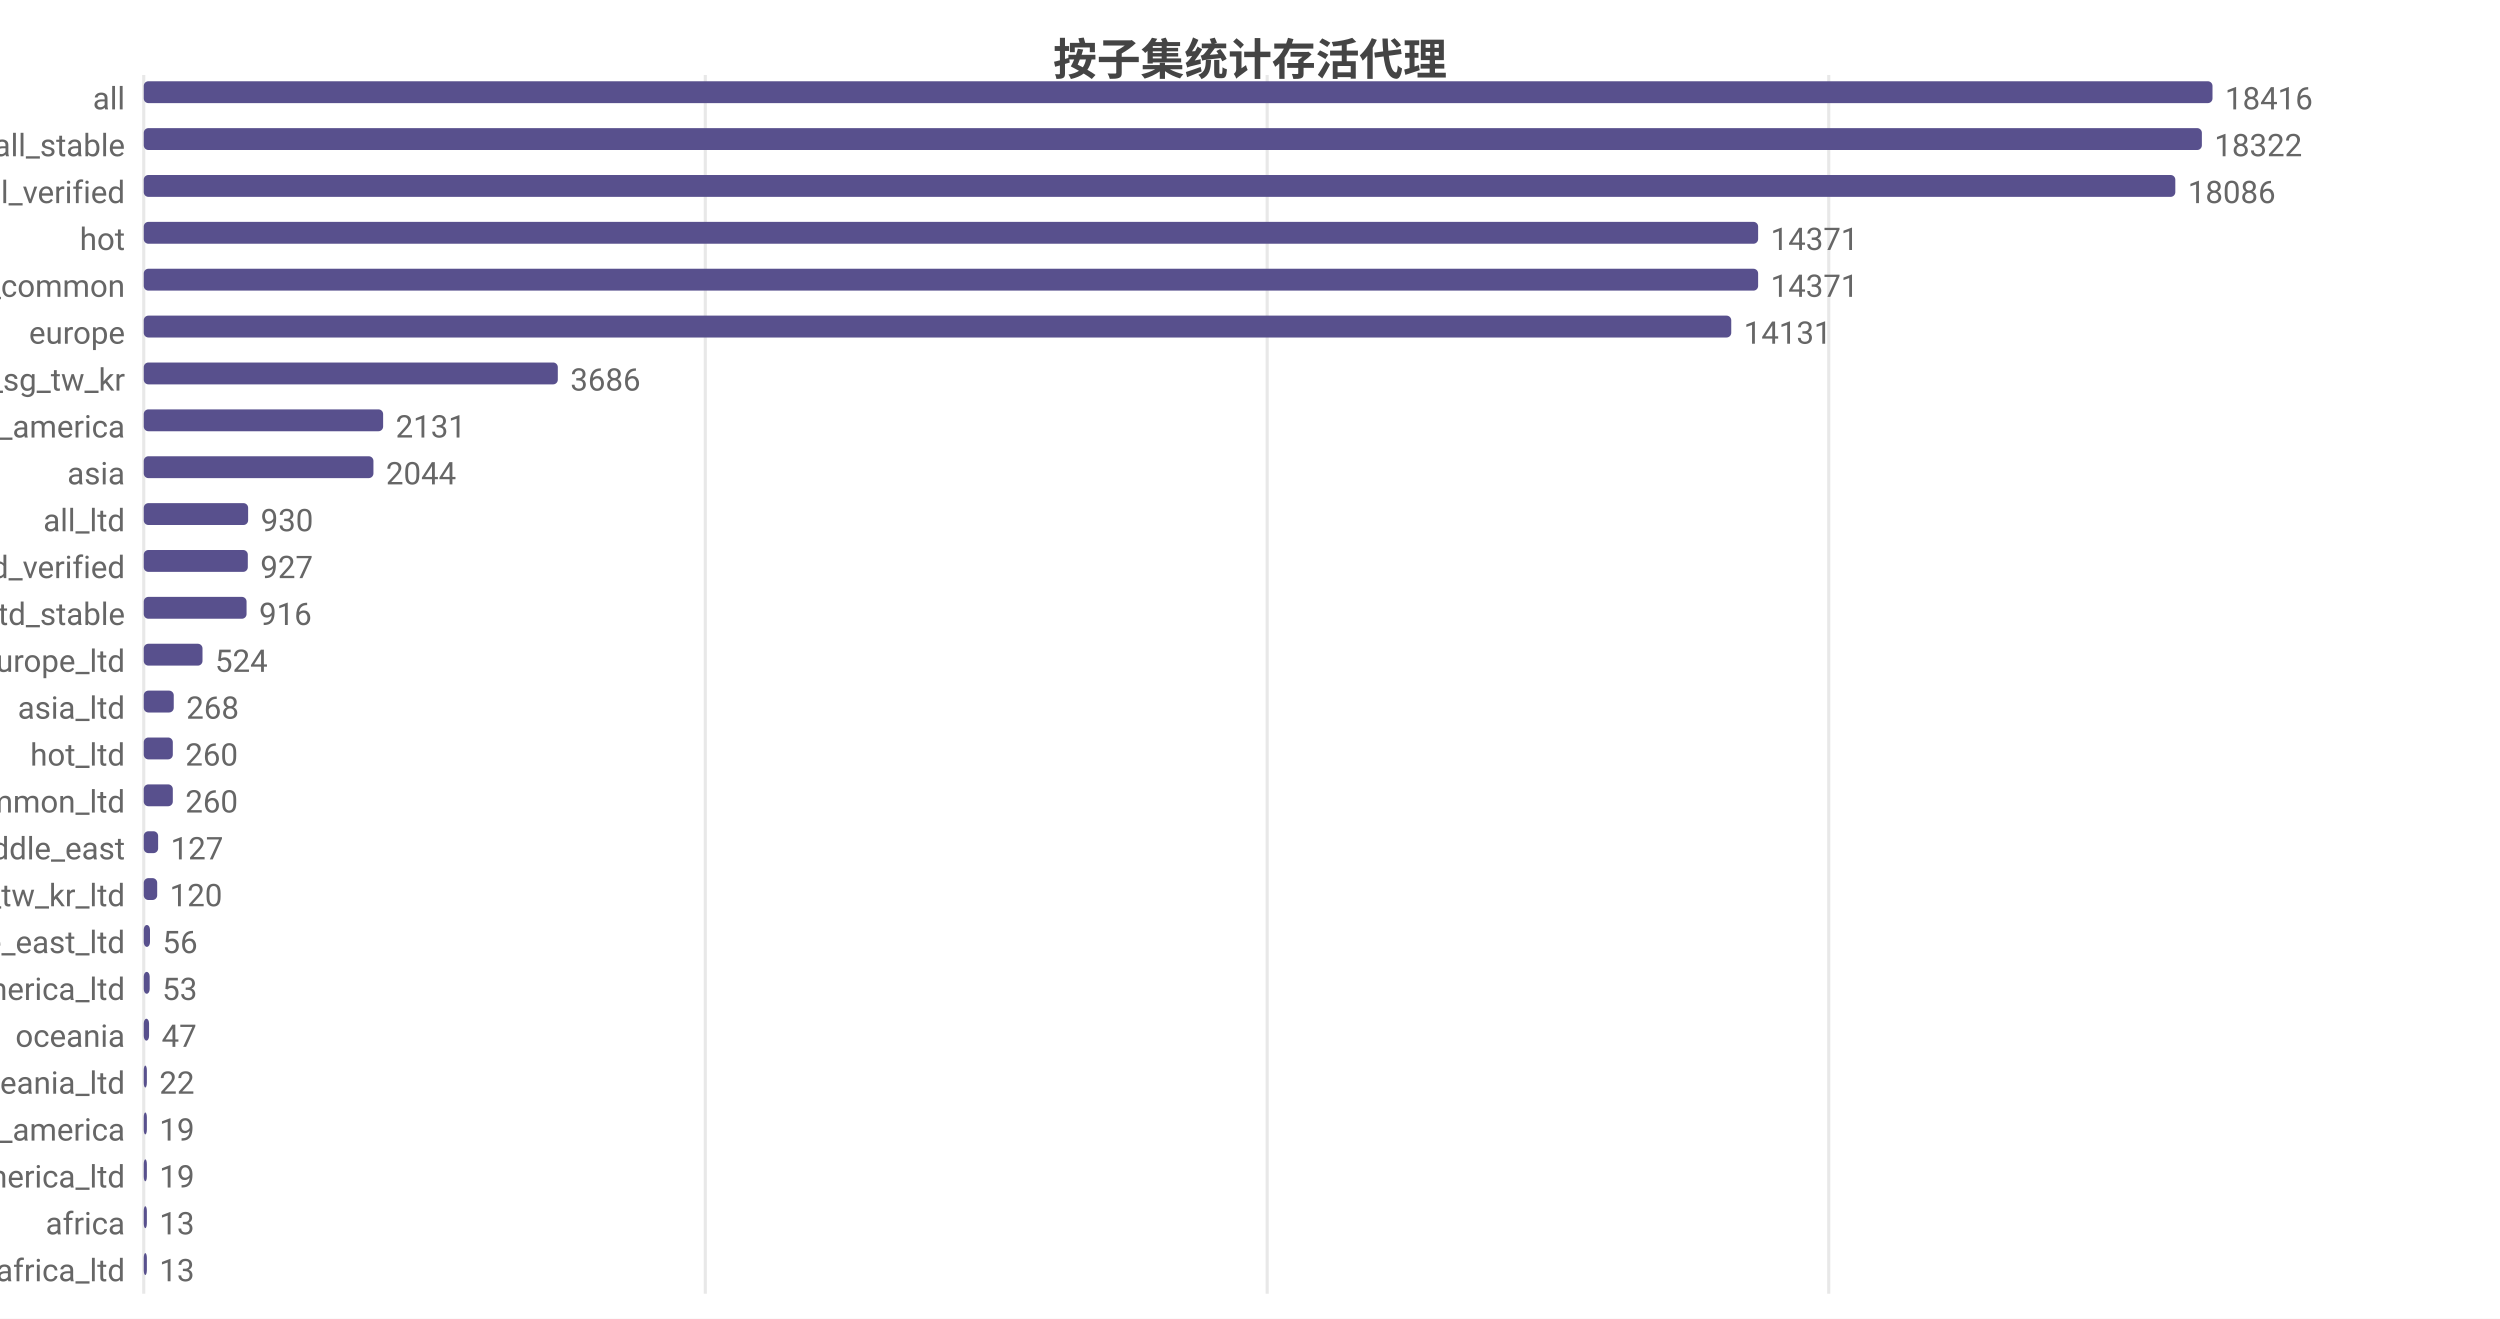
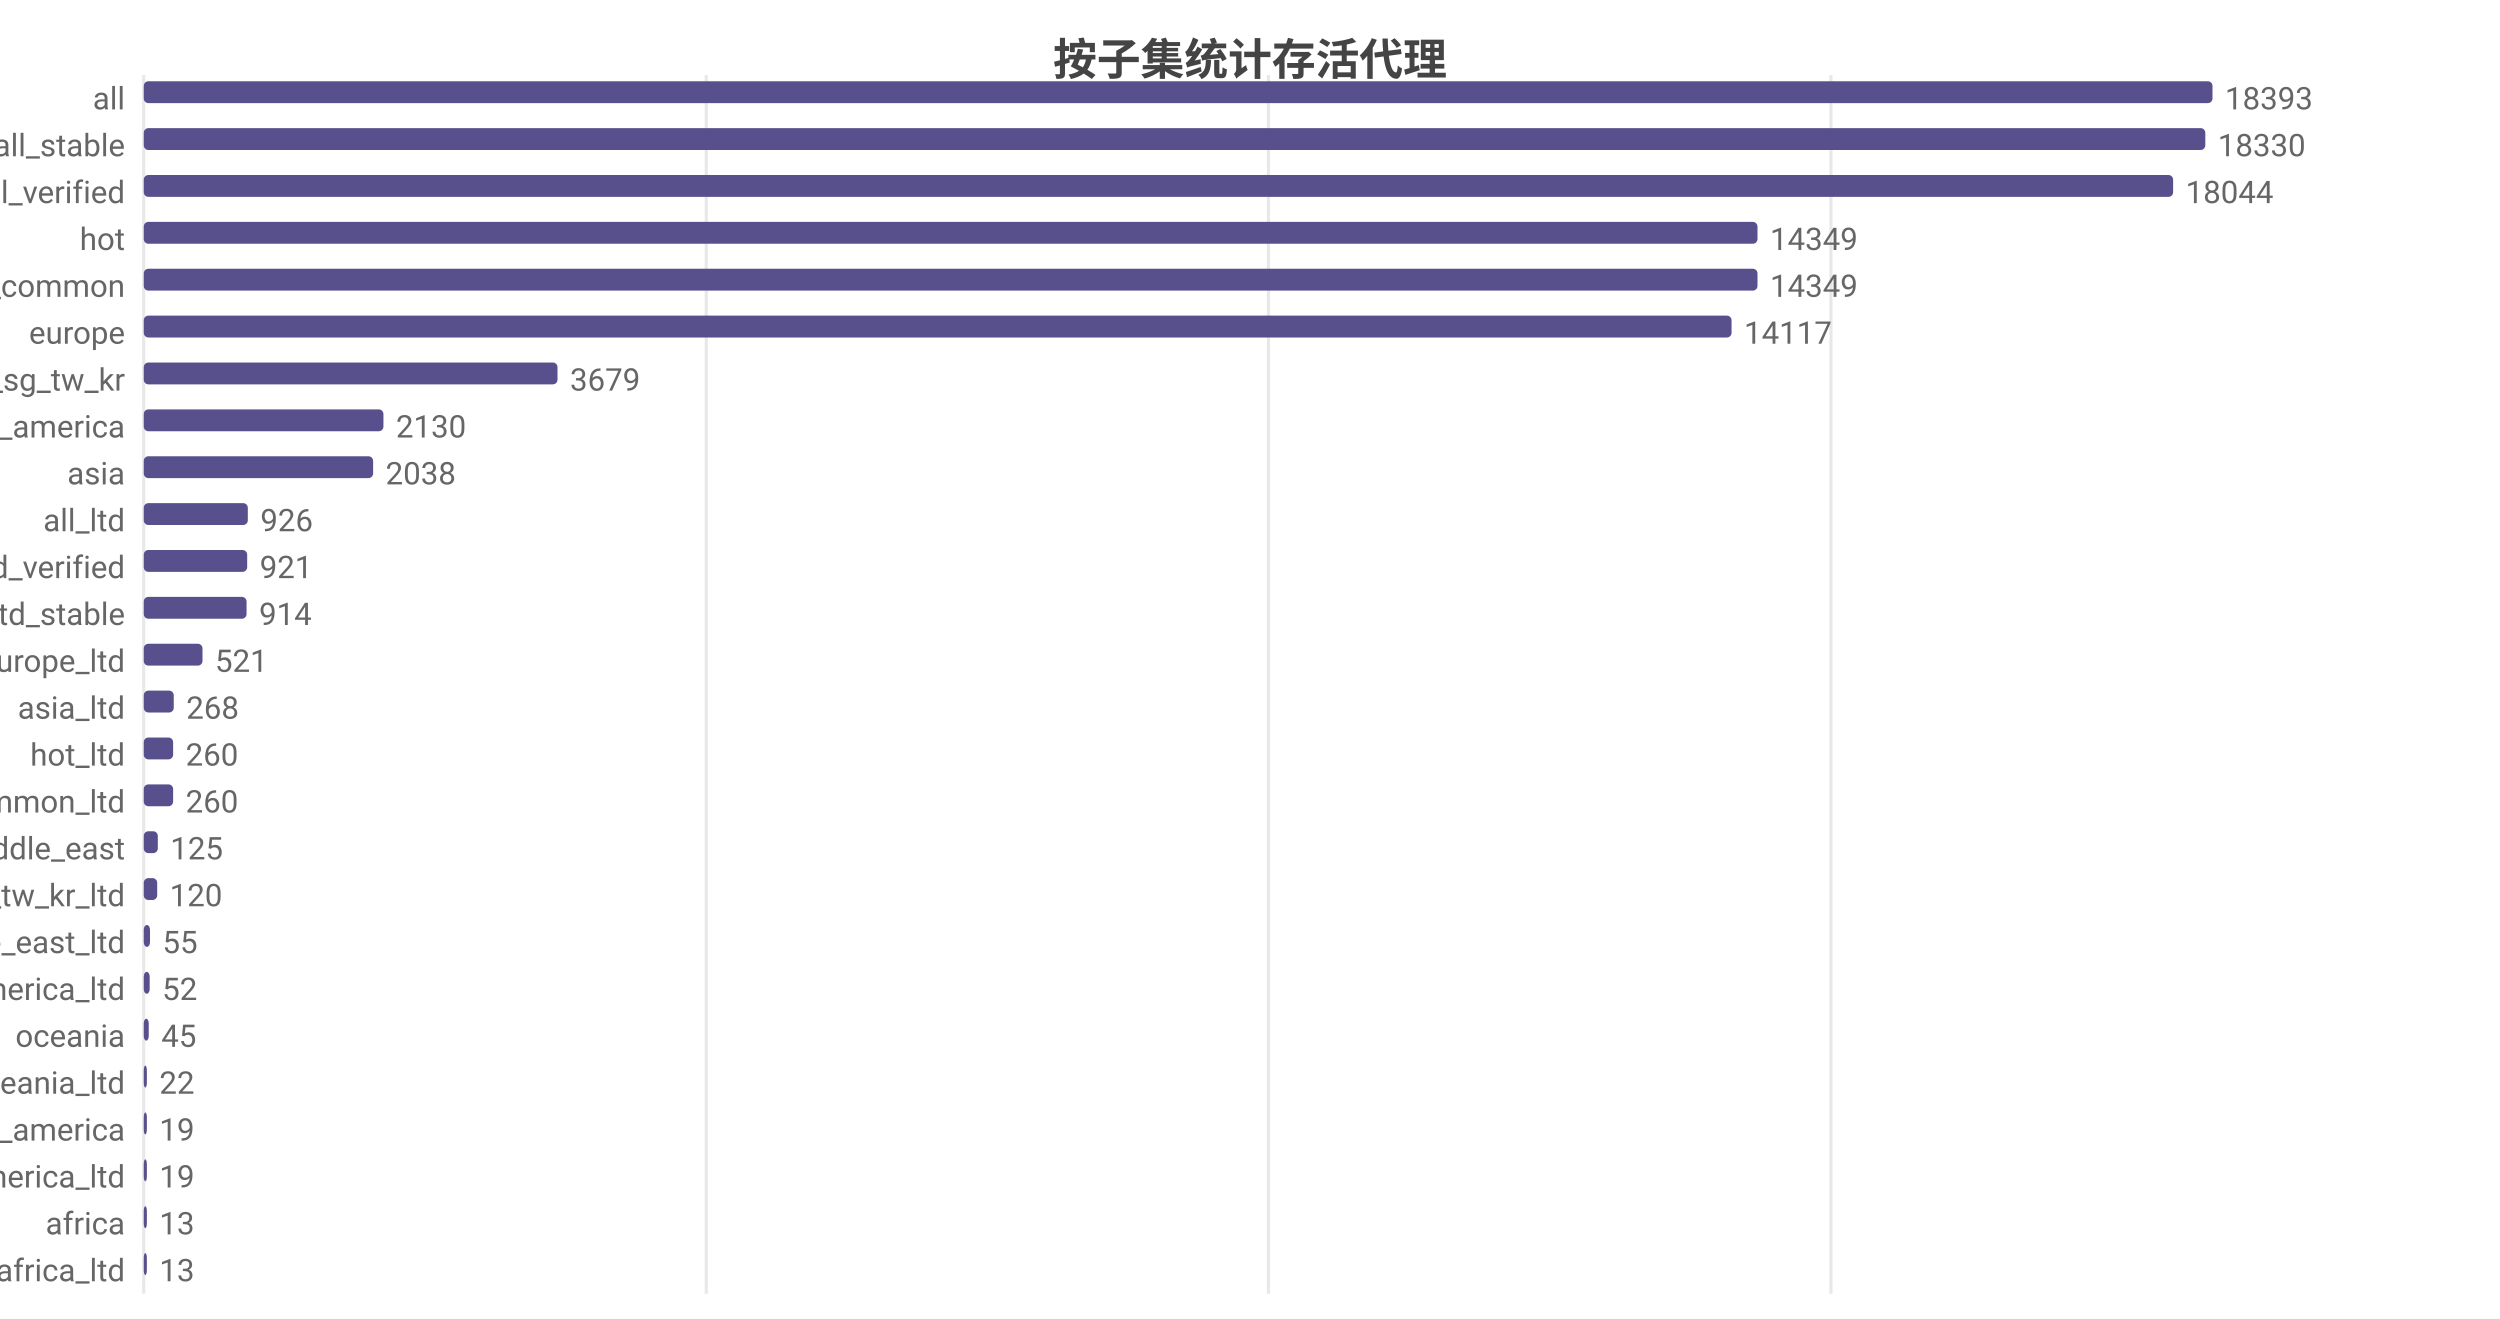
<svg xmlns="http://www.w3.org/2000/svg" width="800" height="422" viewBox="0 0 800 422">
  <rect width="800" height="422" fill="#ffffff" />
  <style>text{font-family:system-ui,-apple-system,'Segoe UI',Roboto,'PingFang SC','Microsoft YaHei','Noto Sans CJK SC',sans-serif}.g{stroke:#e8e8e8;stroke-width:1}.a{stroke:#999;stroke-width:1}.t{font-size:10px;fill:#666}.m{font-size:10px;text-anchor:middle;fill:#666}.e{font-size:10px;text-anchor:end;fill:#666}.l{font-size:11px;fill:#333}.tt{font-size:14px;font-weight:600;text-anchor:middle;fill:#444}.em{font-size:13px;text-anchor:middle;fill:#999}</style>
  <text class="tt" x="400.0" y="24">按子集统计存活代理</text>
  <line class="g" x1="46" y1="24" x2="46" y2="414" />
-   <line class="g" x1="225.7" y1="24" x2="225.7" y2="414" />
-   <line class="g" x1="405.5" y1="24" x2="405.5" y2="414" />
-   <line class="g" x1="585.2" y1="24" x2="585.2" y2="414" />
+   <line class="g" x1="226.0" y1="24" x2="226.0" y2="414" />
+   <line class="g" x1="405.9" y1="24" x2="405.9" y2="414" />
+   <line class="g" x1="585.9" y1="24" x2="585.9" y2="414" />
  <text class="e" x="40" y="35">all</text>
  <rect x="46" y="26" width="662" height="7" fill="#58508d" rx="1.5" />
-   <text class="t" x="712" y="35">18416</text>
+   <text class="t" x="712" y="35">18393</text>
  <text class="e" x="40" y="50">all_stable</text>
-   <rect x="46" y="41" width="658.6" height="7" fill="#58508d" rx="1.5" />
-   <text class="t" x="708.6" y="50">18322</text>
+   <rect x="46" y="41" width="659.7" height="7" fill="#58508d" rx="1.5" />
+   <text class="t" x="709.7" y="50">18330</text>
  <text class="e" x="40" y="65">all_verified</text>
-   <rect x="46" y="56" width="650.1" height="7" fill="#58508d" rx="1.5" />
-   <text class="t" x="700.1" y="65">18086</text>
+   <rect x="46" y="56" width="649.4" height="7" fill="#58508d" rx="1.5" />
+   <text class="t" x="699.4" y="65">18044</text>
  <text class="e" x="40" y="80">hot</text>
-   <rect x="46" y="71" width="516.6" height="7" fill="#58508d" rx="1.5" />
-   <text class="t" x="566.6" y="80">14371</text>
+   <rect x="46" y="71" width="516.4" height="7" fill="#58508d" rx="1.5" />
+   <text class="t" x="566.4" y="80">14349</text>
  <text class="e" x="40" y="95">cn_common</text>
-   <rect x="46" y="86" width="516.6" height="7" fill="#58508d" rx="1.5" />
-   <text class="t" x="566.6" y="95">14371</text>
+   <rect x="46" y="86" width="516.4" height="7" fill="#58508d" rx="1.5" />
+   <text class="t" x="566.4" y="95">14349</text>
  <text class="e" x="40" y="110">europe</text>
-   <rect x="46" y="101" width="508.0" height="7" fill="#58508d" rx="1.5" />
-   <text class="t" x="558.0" y="110">14131</text>
+   <rect x="46" y="101" width="508.1" height="7" fill="#58508d" rx="1.5" />
+   <text class="t" x="558.1" y="110">14117</text>
  <text class="e" x="40" y="125">hk_us_jp_sg_tw_kr</text>
-   <rect x="46" y="116" width="132.5" height="7" fill="#58508d" rx="1.5" />
-   <text class="t" x="182.5" y="125">3686</text>
+   <rect x="46" y="116" width="132.4" height="7" fill="#58508d" rx="1.5" />
+   <text class="t" x="182.4" y="125">3679</text>
  <text class="e" x="40" y="140">north_america</text>
-   <rect x="46" y="131" width="76.6" height="7" fill="#58508d" rx="1.5" />
-   <text class="t" x="126.6" y="140">2131</text>
+   <rect x="46" y="131" width="76.7" height="7" fill="#58508d" rx="1.5" />
+   <text class="t" x="126.7" y="140">2130</text>
  <text class="e" x="40" y="155">asia</text>
-   <rect x="46" y="146" width="73.5" height="7" fill="#58508d" rx="1.5" />
-   <text class="t" x="123.5" y="155">2044</text>
+   <rect x="46" y="146" width="73.4" height="7" fill="#58508d" rx="1.5" />
+   <text class="t" x="123.4" y="155">2038</text>
  <text class="e" x="40" y="170">all_ltd</text>
-   <rect x="46" y="161" width="33.4" height="7" fill="#58508d" rx="1.5" />
-   <text class="t" x="83.4" y="170">930</text>
+   <rect x="46" y="161" width="33.3" height="7" fill="#58508d" rx="1.5" />
+   <text class="t" x="83.3" y="170">926</text>
  <text class="e" x="40" y="185">all_ltd_verified</text>
-   <rect x="46" y="176" width="33.3" height="7" fill="#58508d" rx="1.5" />
-   <text class="t" x="83.3" y="185">927</text>
+   <rect x="46" y="176" width="33.1" height="7" fill="#58508d" rx="1.5" />
+   <text class="t" x="83.1" y="185">921</text>
  <text class="e" x="40" y="200">all_ltd_stable</text>
  <rect x="46" y="191" width="32.9" height="7" fill="#58508d" rx="1.5" />
-   <text class="t" x="82.9" y="200">916</text>
+   <text class="t" x="82.9" y="200">914</text>
  <text class="e" x="40" y="215">europe_ltd</text>
  <rect x="46" y="206" width="18.8" height="7" fill="#58508d" rx="1.5" />
-   <text class="t" x="68.8" y="215">524</text>
+   <text class="t" x="68.8" y="215">521</text>
  <text class="e" x="40" y="230">asia_ltd</text>
  <rect x="46" y="221" width="9.6" height="7" fill="#58508d" rx="1.5" />
  <text class="t" x="59.6" y="230">268</text>
  <text class="e" x="40" y="245">hot_ltd</text>
-   <rect x="46" y="236" width="9.3" height="7" fill="#58508d" rx="1.5" />
-   <text class="t" x="59.3" y="245">260</text>
+   <rect x="46" y="236" width="9.4" height="7" fill="#58508d" rx="1.5" />
+   <text class="t" x="59.4" y="245">260</text>
  <text class="e" x="40" y="260">cn_common_ltd</text>
-   <rect x="46" y="251" width="9.3" height="7" fill="#58508d" rx="1.5" />
-   <text class="t" x="59.3" y="260">260</text>
+   <rect x="46" y="251" width="9.4" height="7" fill="#58508d" rx="1.5" />
+   <text class="t" x="59.4" y="260">260</text>
  <text class="e" x="40" y="275">middle_east</text>
-   <rect x="46" y="266" width="4.6" height="7" fill="#58508d" rx="1.5" />
-   <text class="t" x="54.6" y="275">127</text>
+   <rect x="46" y="266" width="4.5" height="7" fill="#58508d" rx="1.5" />
+   <text class="t" x="54.5" y="275">125</text>
  <text class="e" x="40" y="290">hk_us_jp_sg_tw_kr_ltd</text>
  <rect x="46" y="281" width="4.3" height="7" fill="#58508d" rx="1.5" />
  <text class="t" x="54.3" y="290">120</text>
  <text class="e" x="40" y="305">middle_east_ltd</text>
  <rect x="46" y="296" width="2.0" height="7" fill="#58508d" rx="1.5" />
-   <text class="t" x="52.0" y="305">56</text>
+   <text class="t" x="52.0" y="305">55</text>
  <text class="e" x="40" y="320">north_america_ltd</text>
  <rect x="46" y="311" width="1.9" height="7" fill="#58508d" rx="1.5" />
-   <text class="t" x="51.9" y="320">53</text>
+   <text class="t" x="51.9" y="320">52</text>
  <text class="e" x="40" y="335">oceania</text>
-   <rect x="46" y="326" width="1.7" height="7" fill="#58508d" rx="1.5" />
-   <text class="t" x="51.7" y="335">47</text>
+   <rect x="46" y="326" width="1.6" height="7" fill="#58508d" rx="1.5" />
+   <text class="t" x="51.6" y="335">45</text>
  <text class="e" x="40" y="350">oceania_ltd</text>
  <rect x="46" y="341" width="1" height="7" fill="#58508d" rx="1.5" />
  <text class="t" x="51" y="350">22</text>
  <text class="e" x="40" y="365">south_america</text>
  <rect x="46" y="356" width="1" height="7" fill="#58508d" rx="1.5" />
  <text class="t" x="51" y="365">19</text>
  <text class="e" x="40" y="380">south_america_ltd</text>
  <rect x="46" y="371" width="1" height="7" fill="#58508d" rx="1.5" />
  <text class="t" x="51" y="380">19</text>
  <text class="e" x="40" y="395">africa</text>
  <rect x="46" y="386" width="1" height="7" fill="#58508d" rx="1.5" />
  <text class="t" x="51" y="395">13</text>
  <text class="e" x="40" y="410">africa_ltd</text>
  <rect x="46" y="401" width="1" height="7" fill="#58508d" rx="1.5" />
  <text class="t" x="51" y="410">13</text>
</svg>
